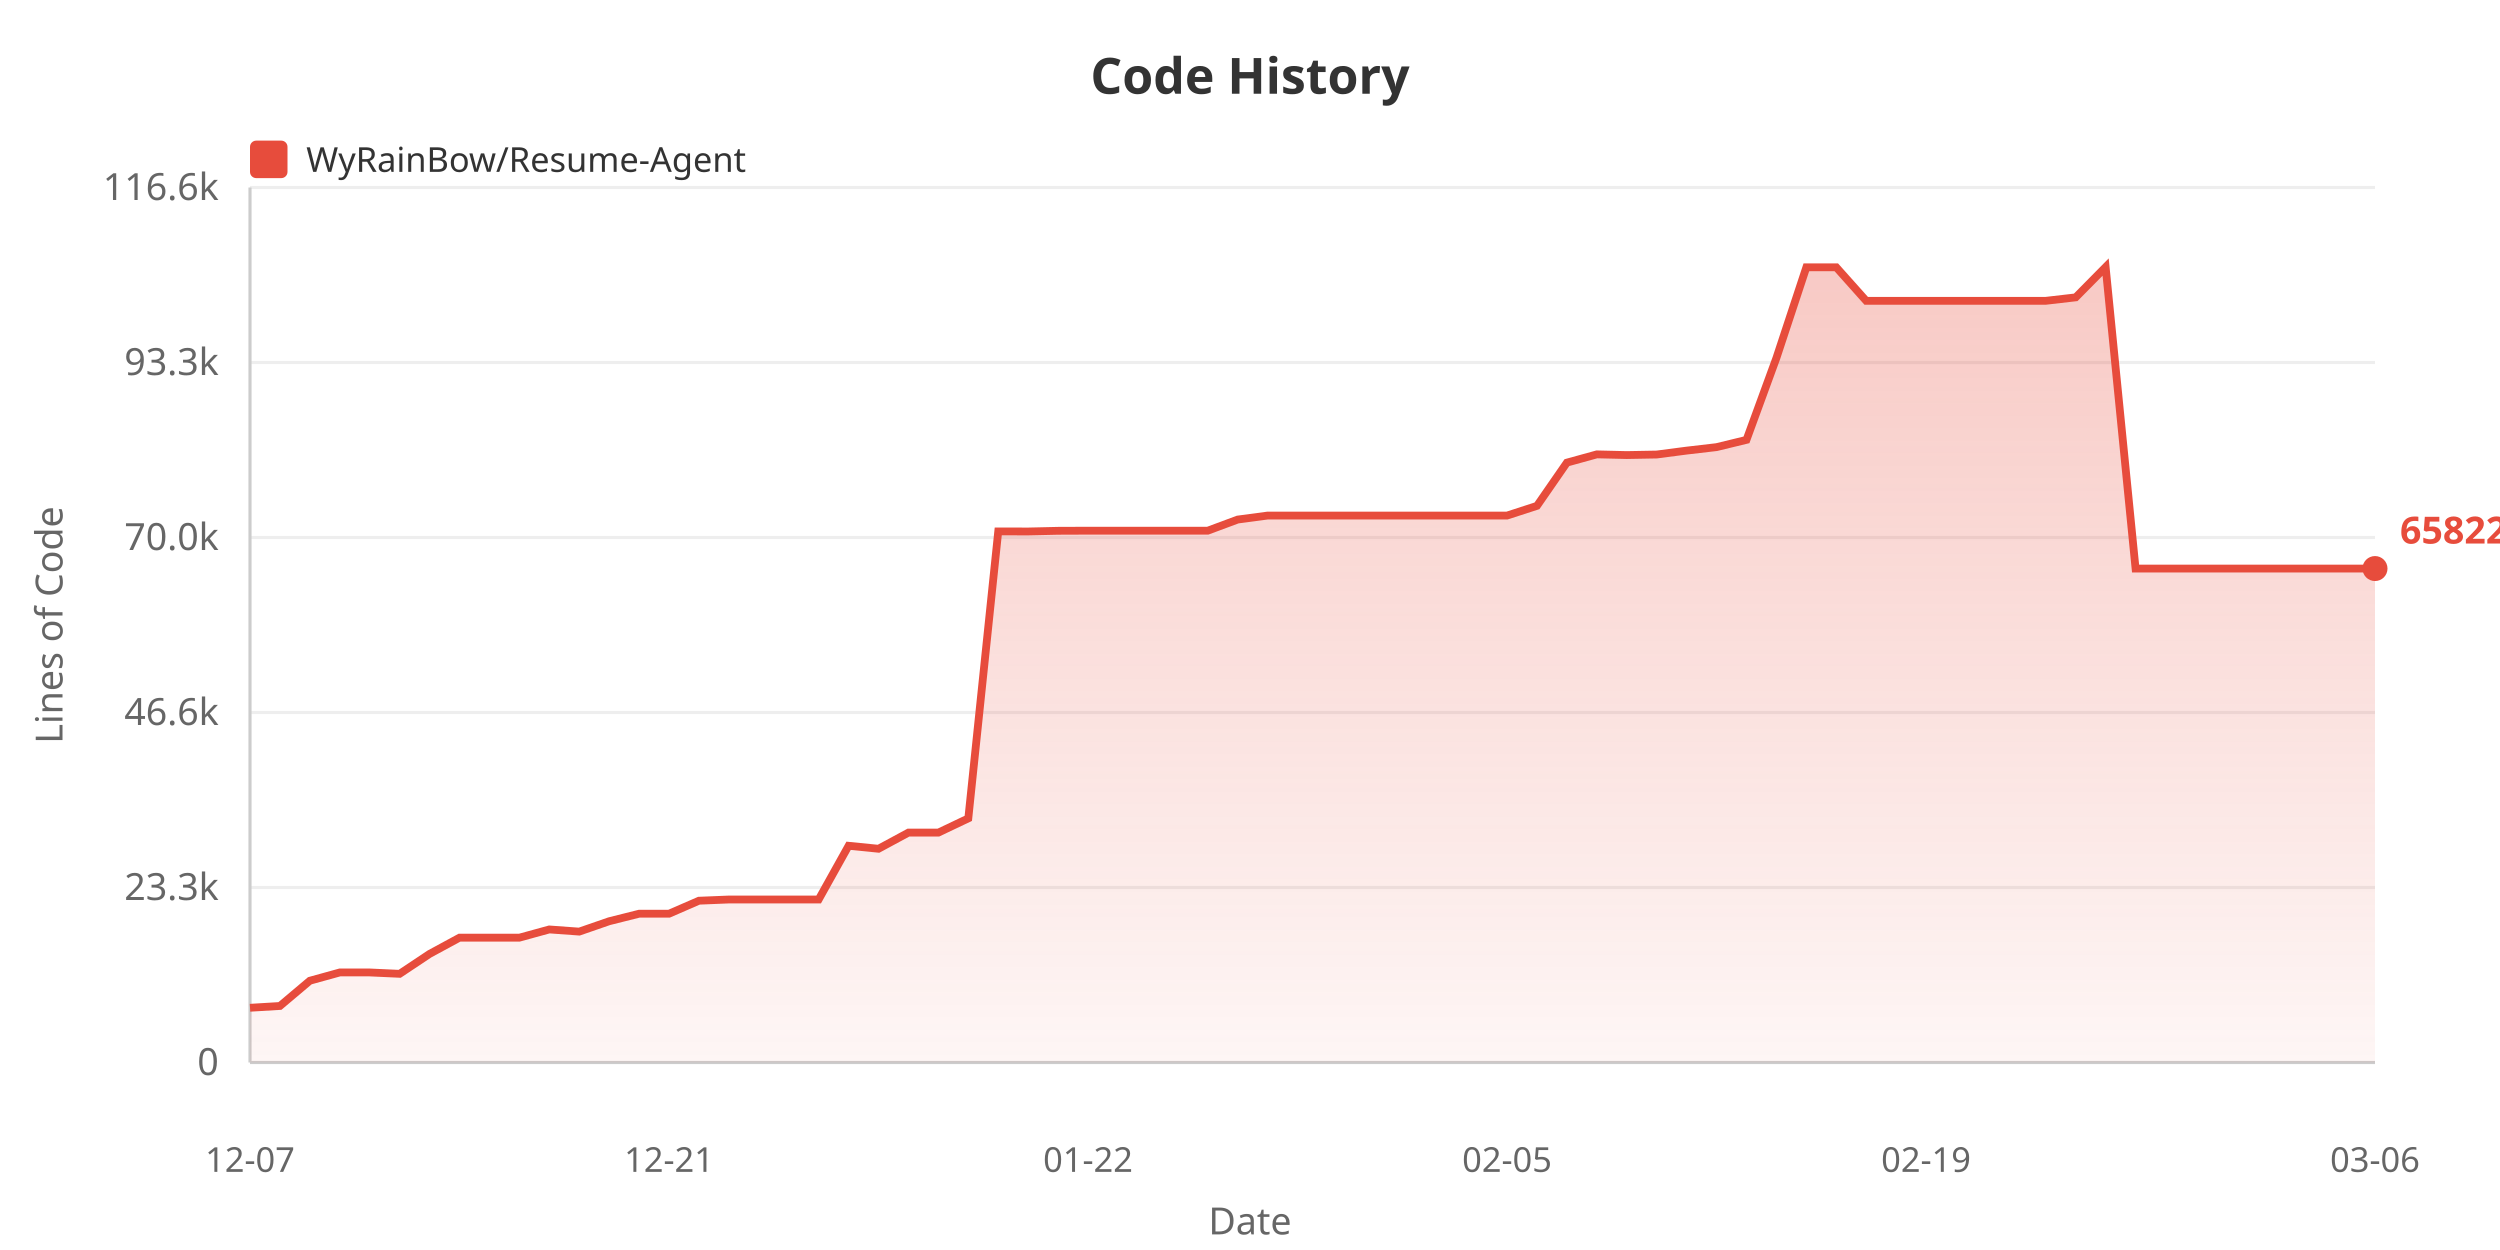
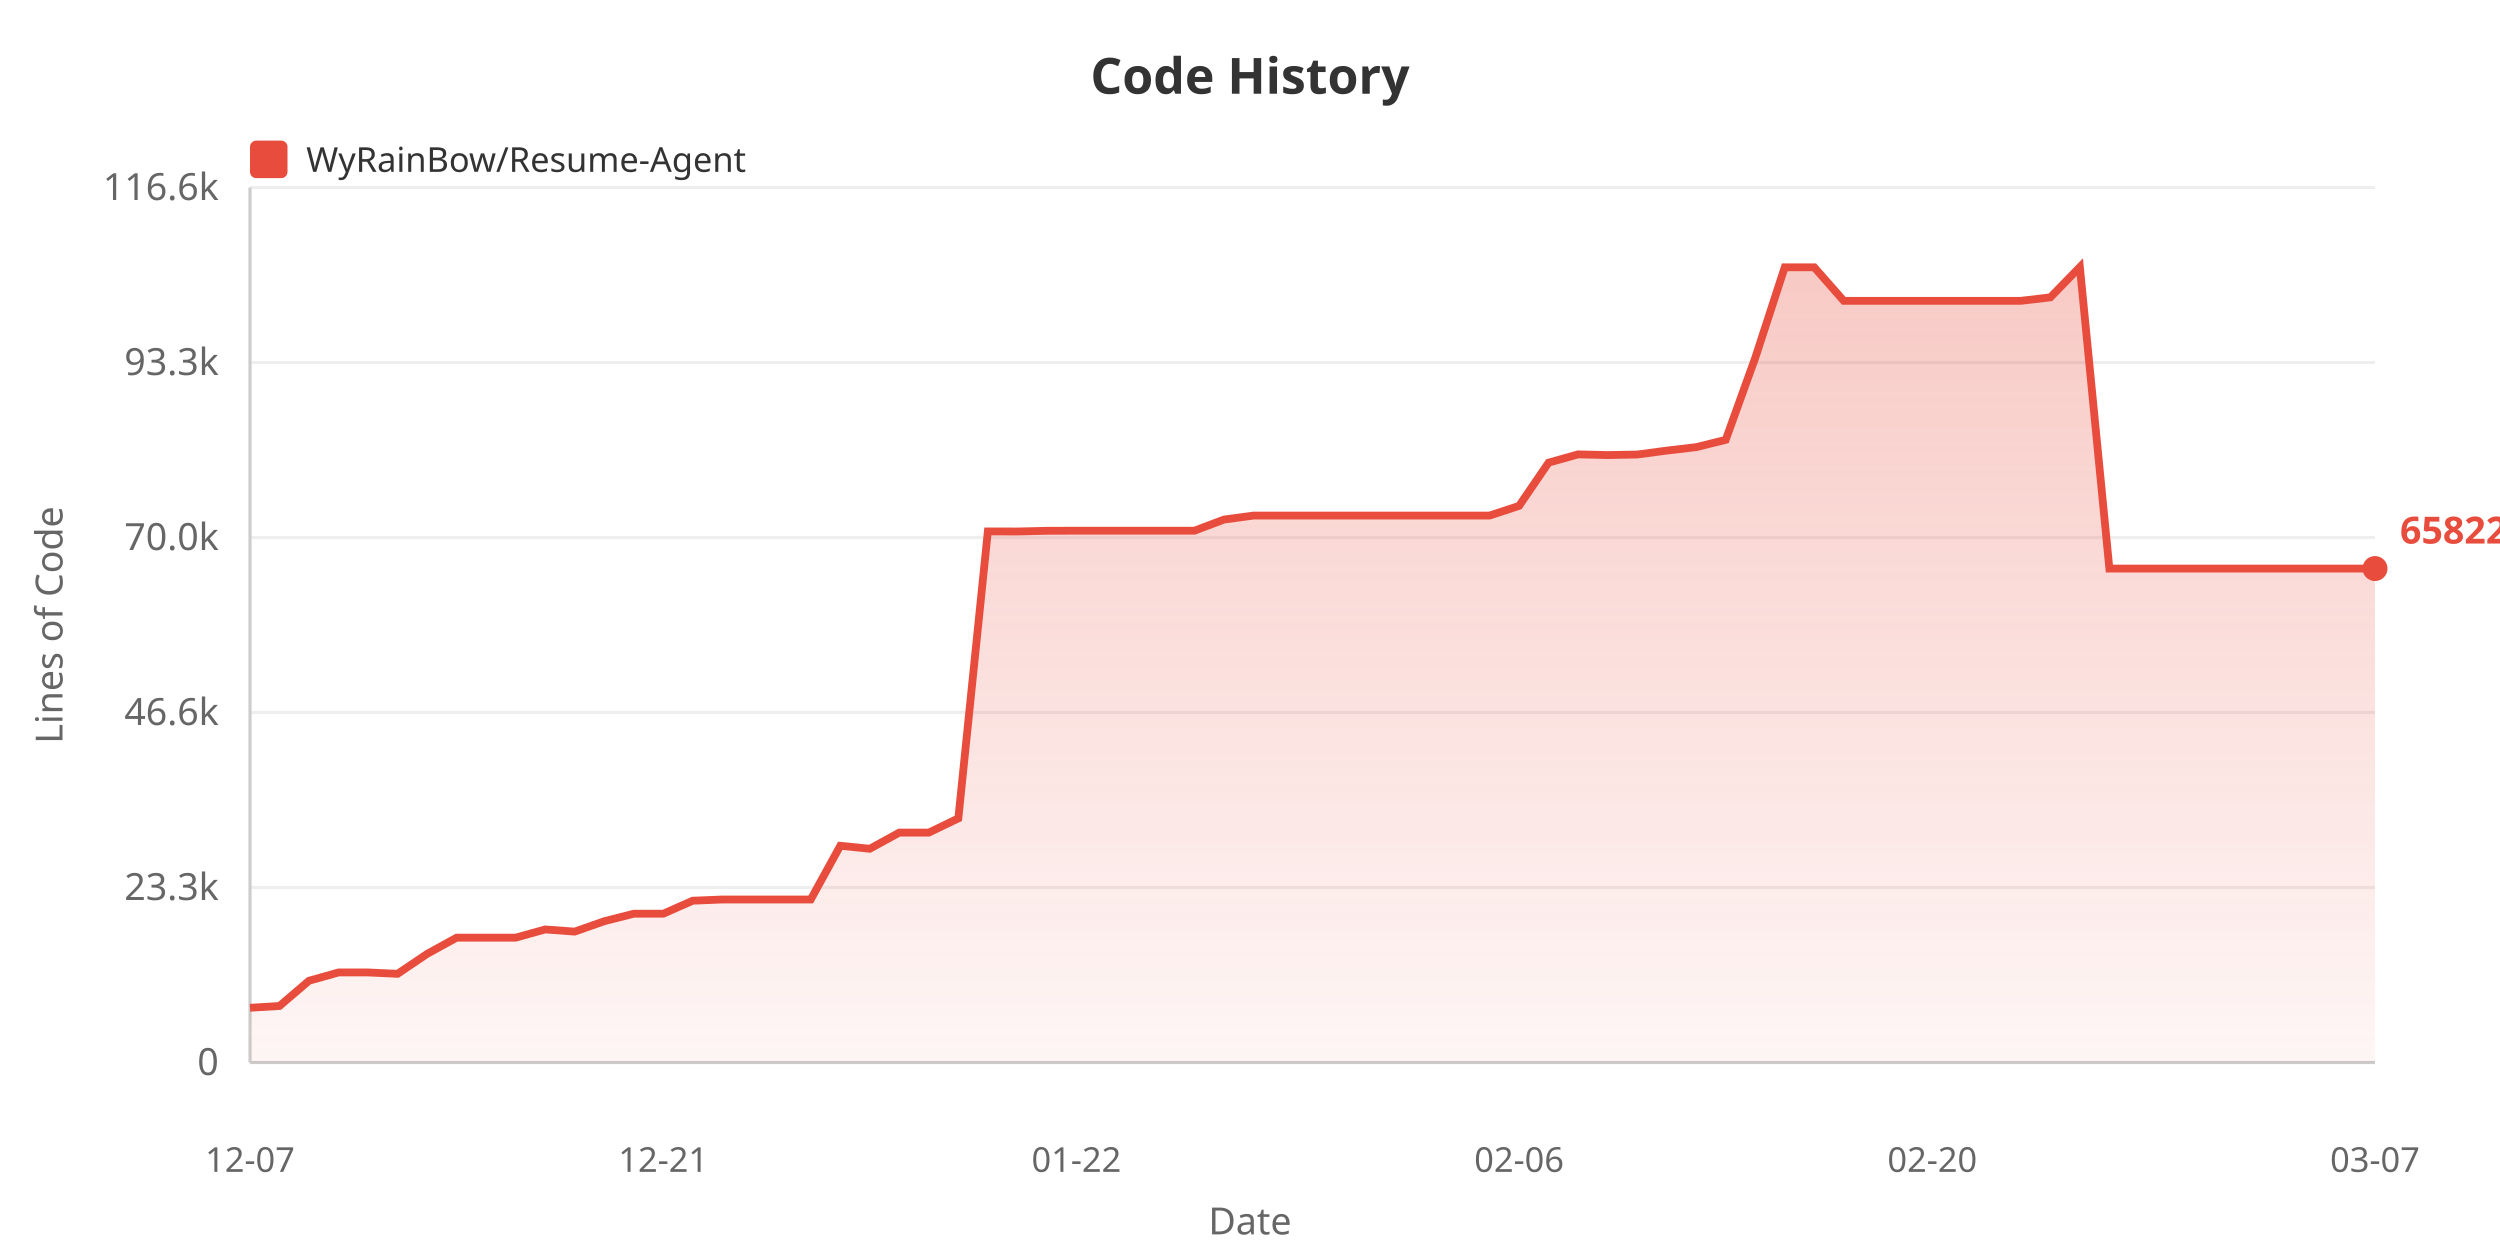
<svg xmlns="http://www.w3.org/2000/svg" width="800" height="400">
  <defs>
    <linearGradient id="areaGrad" x1="0%" y1="0%" x2="0%" y2="100%">
      <stop offset="0%" style="stop-color:#e74c3c;stop-opacity:0.3" />
      <stop offset="100%" style="stop-color:#e74c3c;stop-opacity:0.05" />
    </linearGradient>
  </defs>
  <rect width="100%" height="100%" fill="#ffffff" />
  <text x="400" y="30" fill="#333" font-size="16" font-weight="bold" text-anchor="middle" font-family="sans-serif">Code History</text>
  <rect x="80" y="45" width="12" height="12" fill="#e74c3c" rx="2" />
  <text x="98" y="55" fill="#333" font-size="11" font-family="sans-serif">WyRainBow/Resume-Agent</text>
  <text x="20" y="200" fill="#666" font-size="12" text-anchor="middle" font-family="sans-serif" transform="rotate(-90, 20, 200)">Lines of Code</text>
  <text x="70" y="344.0" fill="#666" font-size="12" text-anchor="end" font-family="sans-serif">0</text>
  <line x1="80" y1="340.0" x2="760" y2="340.0" stroke="#eee" stroke-width="1" />
  <text x="70" y="288.0" fill="#666" font-size="12" text-anchor="end" font-family="sans-serif">23.3k</text>
  <line x1="80" y1="284.0" x2="760" y2="284.0" stroke="#eee" stroke-width="1" />
  <text x="70" y="232.0" fill="#666" font-size="12" text-anchor="end" font-family="sans-serif">46.6k</text>
  <line x1="80" y1="228.0" x2="760" y2="228.0" stroke="#eee" stroke-width="1" />
  <text x="70" y="176.0" fill="#666" font-size="12" text-anchor="end" font-family="sans-serif">70.0k</text>
  <line x1="80" y1="172.0" x2="760" y2="172.0" stroke="#eee" stroke-width="1" />
  <text x="70" y="120.0" fill="#666" font-size="12" text-anchor="end" font-family="sans-serif">93.3k</text>
  <line x1="80" y1="116.0" x2="760" y2="116.0" stroke="#eee" stroke-width="1" />
  <text x="70" y="64.0" fill="#666" font-size="12" text-anchor="end" font-family="sans-serif">116.6k</text>
  <line x1="80" y1="60.0" x2="760" y2="60.0" stroke="#eee" stroke-width="1" />
  <line x1="80" y1="60" x2="80" y2="340" stroke="#ccc" stroke-width="1" />
  <line x1="80" y1="340" x2="760" y2="340" stroke="#ccc" stroke-width="1" />
-   <polygon points="80,340 80.0,322.487 89.577,321.913 99.155,313.835 108.732,311.186 118.31,311.186 127.887,311.623 137.465,305.245 147.042,300.054 156.62,300.054 166.197,300.054 175.775,297.422 185.352,298.116 194.93,294.797 204.507,292.391 214.085,292.391 223.662,288.227 233.239,287.84 242.817,287.84 252.394,287.84 261.972,287.84 271.549,270.651 281.127,271.605 290.704,266.43 300.282,266.43 309.859,261.872 319.437,170.052 329.014,170.076 338.592,169.857 348.169,169.821 357.746,169.821 367.324,169.821 376.901,169.821 386.479,169.821 396.056,166.258 405.634,164.98 415.211,164.98 424.789,164.98 434.366,164.98 443.944,164.98 453.521,164.98 463.099,164.98 472.676,164.98 482.254,164.98 491.831,161.87 501.408,148.041 510.986,145.397 520.563,145.623 530.141,145.447 539.718,144.196 549.296,143.08 558.873,140.755 568.451,114.547 578.028,85.546 587.606,85.534 597.183,96.261 606.761,96.261 616.338,96.261 625.915,96.261 635.493,96.261 645.07,96.261 654.648,96.261 664.225,95.154 673.803,85.455 683.38,181.938 692.958,181.938 702.535,181.938 712.113,181.938 721.69,181.938 731.268,181.938 740.845,181.938 750.423,181.938 760.0,181.938 760.0,340" fill="url(#areaGrad)" />
-   <polyline points="80.0,322.487 89.577,321.913 99.155,313.835 108.732,311.186 118.31,311.186 127.887,311.623 137.465,305.245 147.042,300.054 156.62,300.054 166.197,300.054 175.775,297.422 185.352,298.116 194.93,294.797 204.507,292.391 214.085,292.391 223.662,288.227 233.239,287.84 242.817,287.84 252.394,287.84 261.972,287.84 271.549,270.651 281.127,271.605 290.704,266.43 300.282,266.43 309.859,261.872 319.437,170.052 329.014,170.076 338.592,169.857 348.169,169.821 357.746,169.821 367.324,169.821 376.901,169.821 386.479,169.821 396.056,166.258 405.634,164.98 415.211,164.98 424.789,164.98 434.366,164.98 443.944,164.98 453.521,164.98 463.099,164.98 472.676,164.98 482.254,164.98 491.831,161.87 501.408,148.041 510.986,145.397 520.563,145.623 530.141,145.447 539.718,144.196 549.296,143.08 558.873,140.755 568.451,114.547 578.028,85.546 587.606,85.534 597.183,96.261 606.761,96.261 616.338,96.261 625.915,96.261 635.493,96.261 645.07,96.261 654.648,96.261 664.225,95.154 673.803,85.455 683.38,181.938 692.958,181.938 702.535,181.938 712.113,181.938 721.69,181.938 731.268,181.938 740.845,181.938 750.423,181.938 760.0,181.938" fill="none" stroke="#e74c3c" stroke-width="2.5" />
+   <polygon points="80,340 80.0,322.487 89.444,321.913 98.889,313.835 108.333,311.186 117.778,311.186 127.222,311.623 136.667,305.245 146.111,300.054 155.556,300.054 165.0,300.054 174.444,297.422 183.889,298.116 193.333,294.797 202.778,292.391 212.222,292.391 221.667,288.227 231.111,287.84 240.556,287.84 250.0,287.84 259.444,287.84 268.889,270.651 278.333,271.605 287.778,266.43 297.222,266.43 306.667,261.872 316.111,170.052 325.556,170.076 335.0,169.857 344.444,169.821 353.889,169.821 363.333,169.821 372.778,169.821 382.222,169.821 391.667,166.258 401.111,164.98 410.556,164.98 420.0,164.98 429.444,164.98 438.889,164.98 448.333,164.98 457.778,164.98 467.222,164.98 476.667,164.98 486.111,161.87 495.556,148.041 505.0,145.397 514.444,145.623 523.889,145.447 533.333,144.196 542.778,143.08 552.222,140.755 561.667,114.547 571.111,85.546 580.556,85.534 590.0,96.261 599.444,96.261 608.889,96.261 618.333,96.261 627.778,96.261 637.222,96.261 646.667,96.261 656.111,95.154 665.556,85.455 675.0,181.938 684.444,181.938 693.889,181.938 703.333,181.938 712.778,181.938 722.222,181.938 731.667,181.938 741.111,181.938 750.556,181.938 760.0,181.938 760.0,340" fill="url(#areaGrad)" />
+   <polyline points="80.0,322.487 89.444,321.913 98.889,313.835 108.333,311.186 117.778,311.186 127.222,311.623 136.667,305.245 146.111,300.054 155.556,300.054 165.0,300.054 174.444,297.422 183.889,298.116 193.333,294.797 202.778,292.391 212.222,292.391 221.667,288.227 231.111,287.84 240.556,287.84 250.0,287.84 259.444,287.84 268.889,270.651 278.333,271.605 287.778,266.43 297.222,266.43 306.667,261.872 316.111,170.052 325.556,170.076 335.0,169.857 344.444,169.821 353.889,169.821 363.333,169.821 372.778,169.821 382.222,169.821 391.667,166.258 401.111,164.98 410.556,164.98 420.0,164.98 429.444,164.98 438.889,164.98 448.333,164.98 457.778,164.98 467.222,164.98 476.667,164.98 486.111,161.87 495.556,148.041 505.0,145.397 514.444,145.623 523.889,145.447 533.333,144.196 542.778,143.08 552.222,140.755 561.667,114.547 571.111,85.546 580.556,85.534 590.0,96.261 599.444,96.261 608.889,96.261 618.333,96.261 627.778,96.261 637.222,96.261 646.667,96.261 656.111,95.154 665.556,85.455 675.0,181.938 684.444,181.938 693.889,181.938 703.333,181.938 712.778,181.938 722.222,181.938 731.667,181.938 741.111,181.938 750.556,181.938 760.0,181.938" fill="none" stroke="#e74c3c" stroke-width="2.5" />
  <text x="80.0" y="375" fill="#666" font-size="11" text-anchor="middle" font-family="sans-serif">12-07</text>
-   <text x="214.085" y="375" fill="#666" font-size="11" text-anchor="middle" font-family="sans-serif">12-21</text>
-   <text x="348.169" y="375" fill="#666" font-size="11" text-anchor="middle" font-family="sans-serif">01-22</text>
-   <text x="482.254" y="375" fill="#666" font-size="11" text-anchor="middle" font-family="sans-serif">02-05</text>
-   <text x="616.338" y="375" fill="#666" font-size="11" text-anchor="middle" font-family="sans-serif">02-19</text>
-   <text x="760.0" y="375" fill="#666" font-size="11" text-anchor="middle" font-family="sans-serif">03-06</text>
+   <text x="212.222" y="375" fill="#666" font-size="11" text-anchor="middle" font-family="sans-serif">12-21</text>
+   <text x="344.444" y="375" fill="#666" font-size="11" text-anchor="middle" font-family="sans-serif">01-22</text>
+   <text x="486.111" y="375" fill="#666" font-size="11" text-anchor="middle" font-family="sans-serif">02-06</text>
+   <text x="618.333" y="375" fill="#666" font-size="11" text-anchor="middle" font-family="sans-serif">02-20</text>
+   <text x="760.0" y="375" fill="#666" font-size="11" text-anchor="middle" font-family="sans-serif">03-07</text>
  <text x="400" y="395" fill="#666" font-size="12" text-anchor="middle" font-family="sans-serif">Date</text>
  <circle cx="760.0" cy="181.938" r="4" fill="#e74c3c" />
  <text x="768.0" y="173.938" fill="#e74c3c" font-size="12" font-weight="bold" font-family="sans-serif">65822</text>
</svg>
